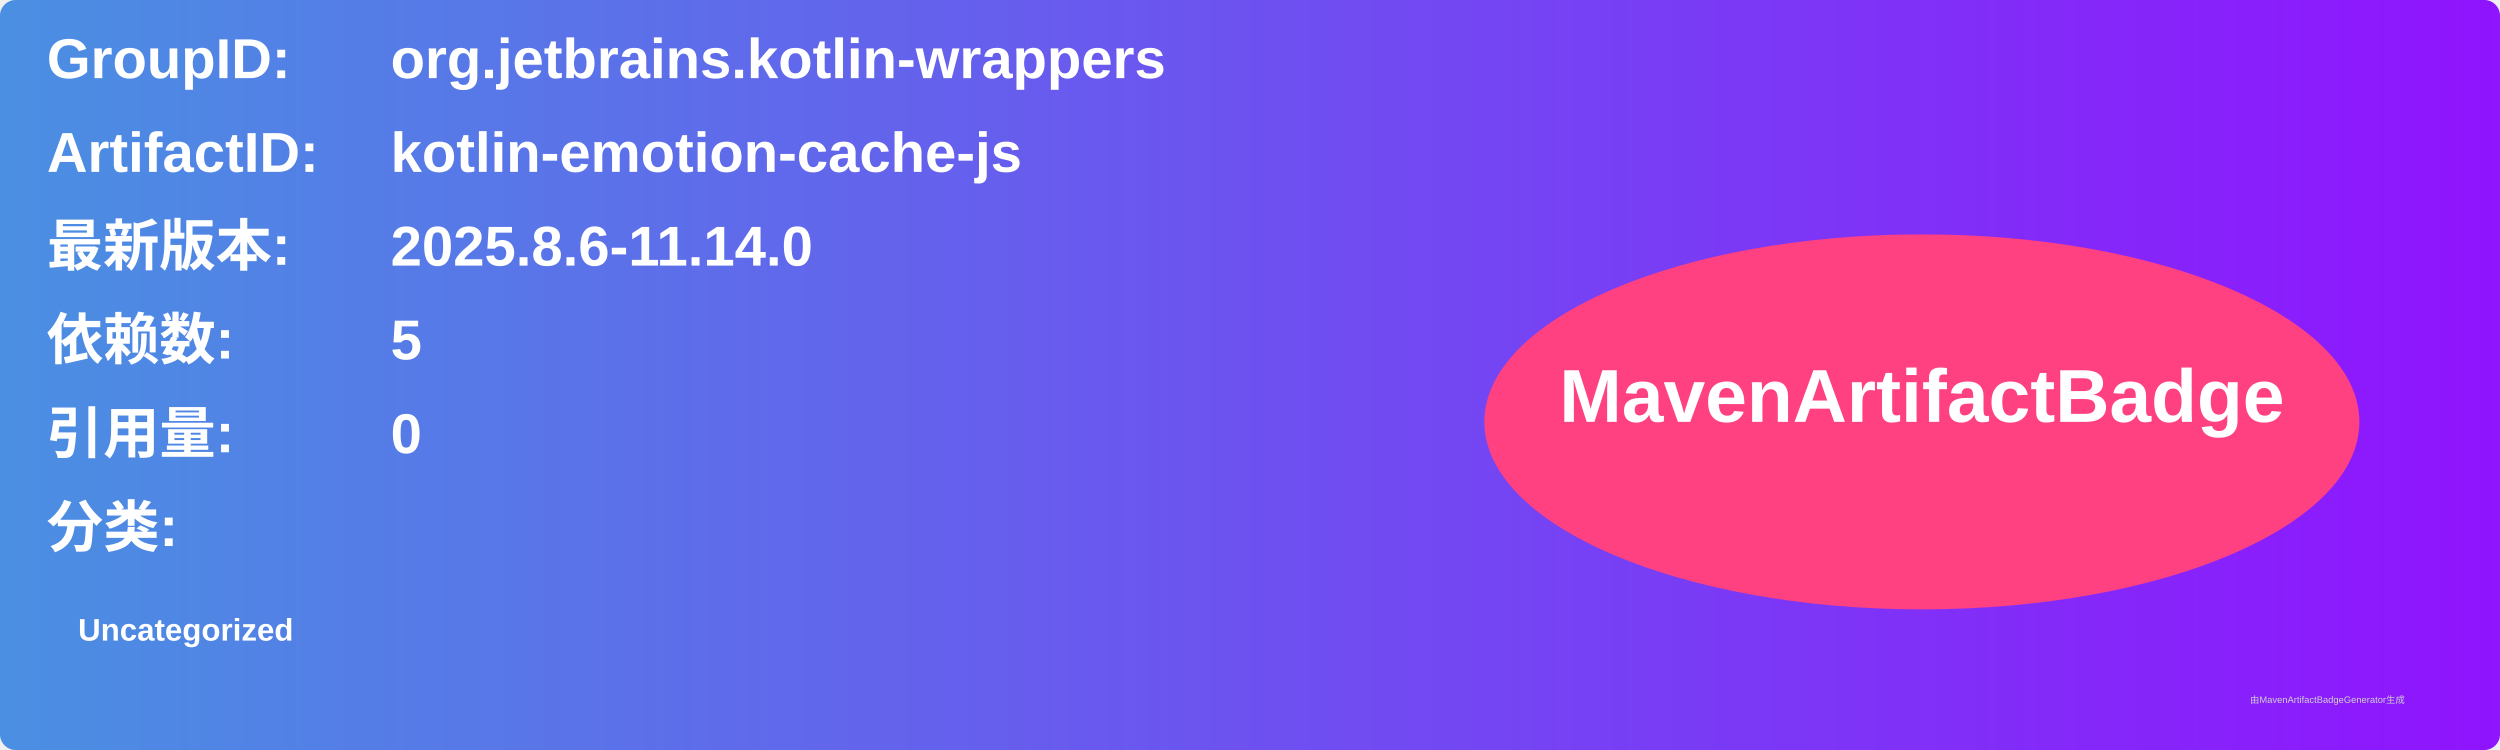
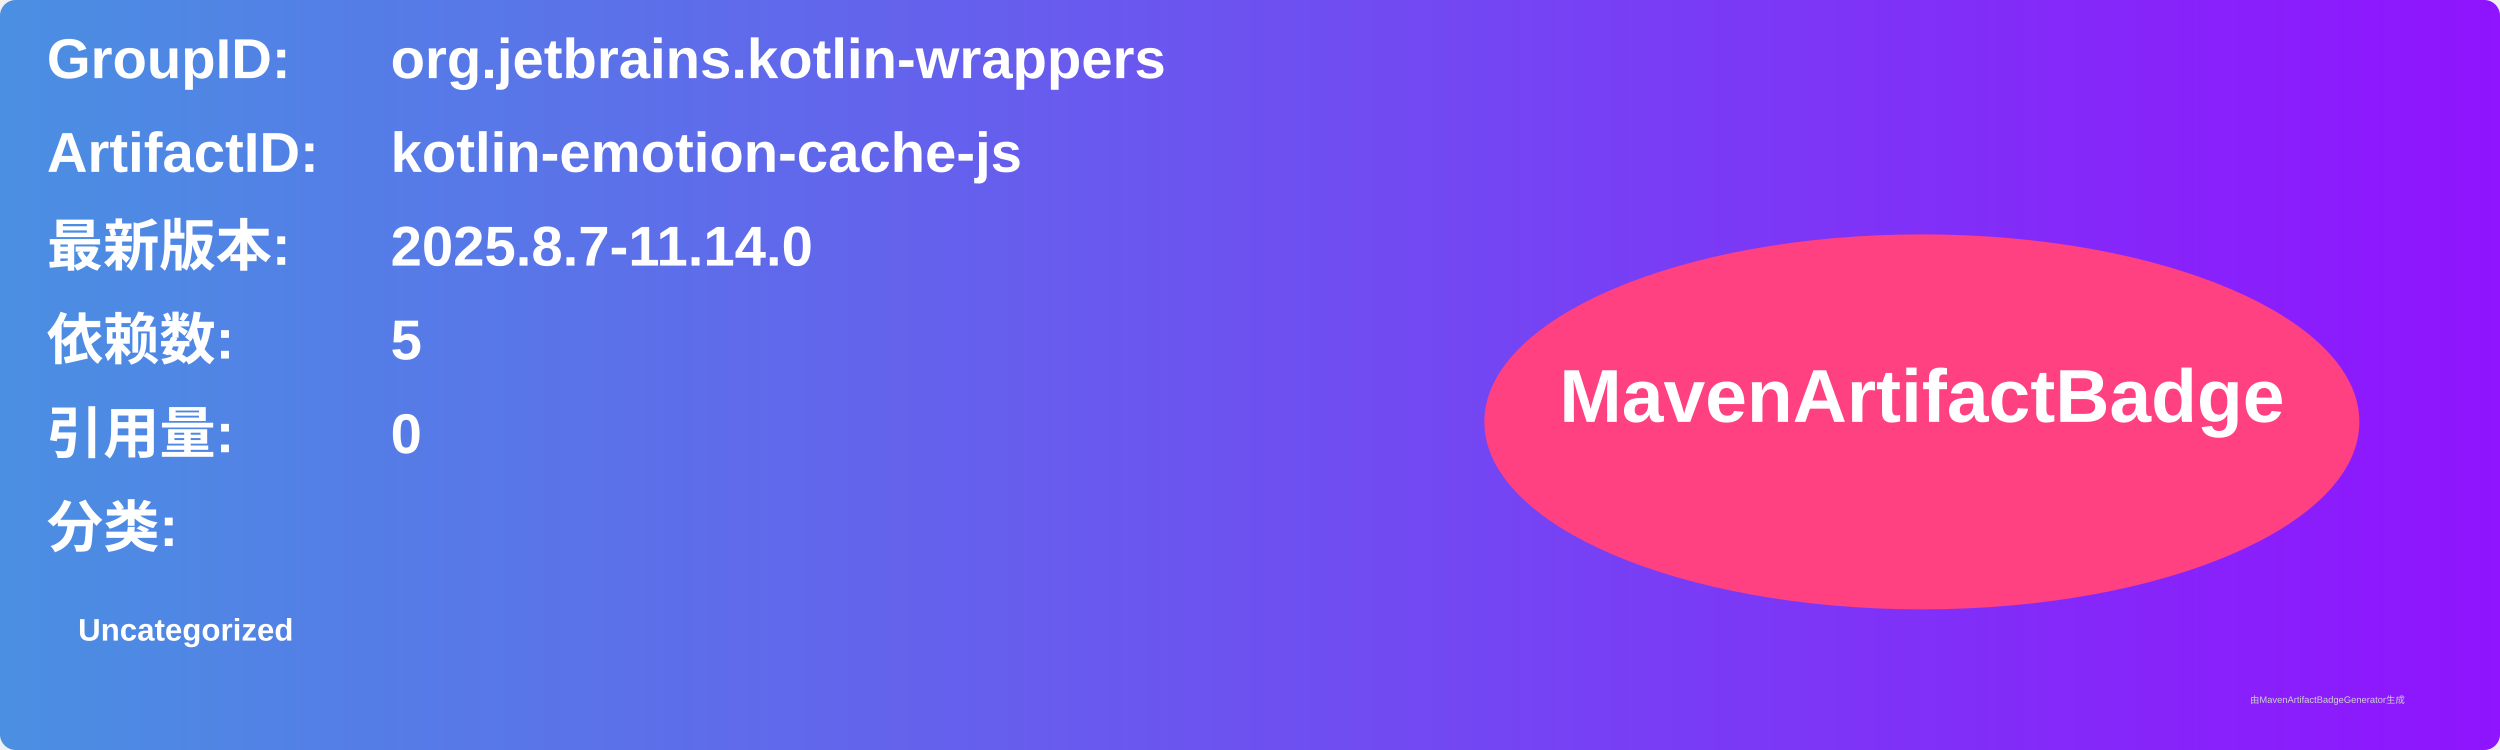
<svg xmlns="http://www.w3.org/2000/svg" width="800" height="240" viewBox="0 0 800 240">
  <linearGradient id="grad" x1="0%" y1="0%" x2="100%" y2="0%">
    <stop offset="0%" stop-color="#4a90e2" />
    <stop offset="100%" stop-color="#9013fe" />
  </linearGradient>
  <rect width="100%" height="100%" rx="5" ry="5" fill="url(#grad)" />
  <g transform="translate(15, 15)">
    <text x="0" y="10" font-family="Arial" font-size="18" fill="white" font-weight="bold" width="260">GroupID:</text>
    <text x="110" y="10" font-family="Arial" font-size="18" fill="white" font-weight="bold" width="460">org.jetbrains.kotlin-wrappers</text>
    <text x="0" y="40" font-family="Arial" font-size="18" fill="white" font-weight="bold" width="260">ArtifactID:</text>
    <text x="110" y="40" font-family="Arial" font-size="18" fill="white" font-weight="bold" width="460">kotlin-emotion-cache-js</text>
    <text x="0" y="70" font-family="Arial" font-size="18" fill="white" font-weight="bold">最新版本:</text>
    <text x="110" y="70" font-family="Arial" font-size="18" fill="white" font-weight="bold">
-       <tspan font-weight="bold">2025.8.6-11.14.0</tspan>
+       <tspan font-weight="bold">2025.8.7-11.14.0</tspan>
    </text>
    <text x="0" y="100" font-family="Arial" font-size="18" fill="white" font-weight="bold">依赖数: </text>
    <text x="110" y="100" font-family="Arial" font-size="18" fill="white">
      <tspan font-weight="bold">5</tspan>
    </text>
    <text x="0" y="130" font-family="Arial" font-size="18" fill="white" font-weight="bold">引用量: </text>
    <text x="110" y="130" font-family="Arial" font-size="18" fill="white">
      <tspan font-weight="bold">0</tspan>
    </text>
    <text x="0" y="160" font-family="Arial" font-size="18" fill="white" font-weight="bold">分类:</text>
    <text x="10" y="190" font-family="Arial" font-size="10" fill="white">
      <tspan font-weight="bold">Uncategorized</tspan>
    </text>
    <ellipse cx="600" cy="120" rx="140" ry="60" fill="#ff4081" />
    <text x="600" y="120" text-anchor="middle" font-family="Arial" font-size="24" fill="white" font-weight="bold">MavenArtifactBadge</text>
  </g>
  <text x="720" y="225" font-family="Arial" font-size="3" fill="#d0d0d0">由MavenArtifactBadgeGenerator生成</text>
</svg>
